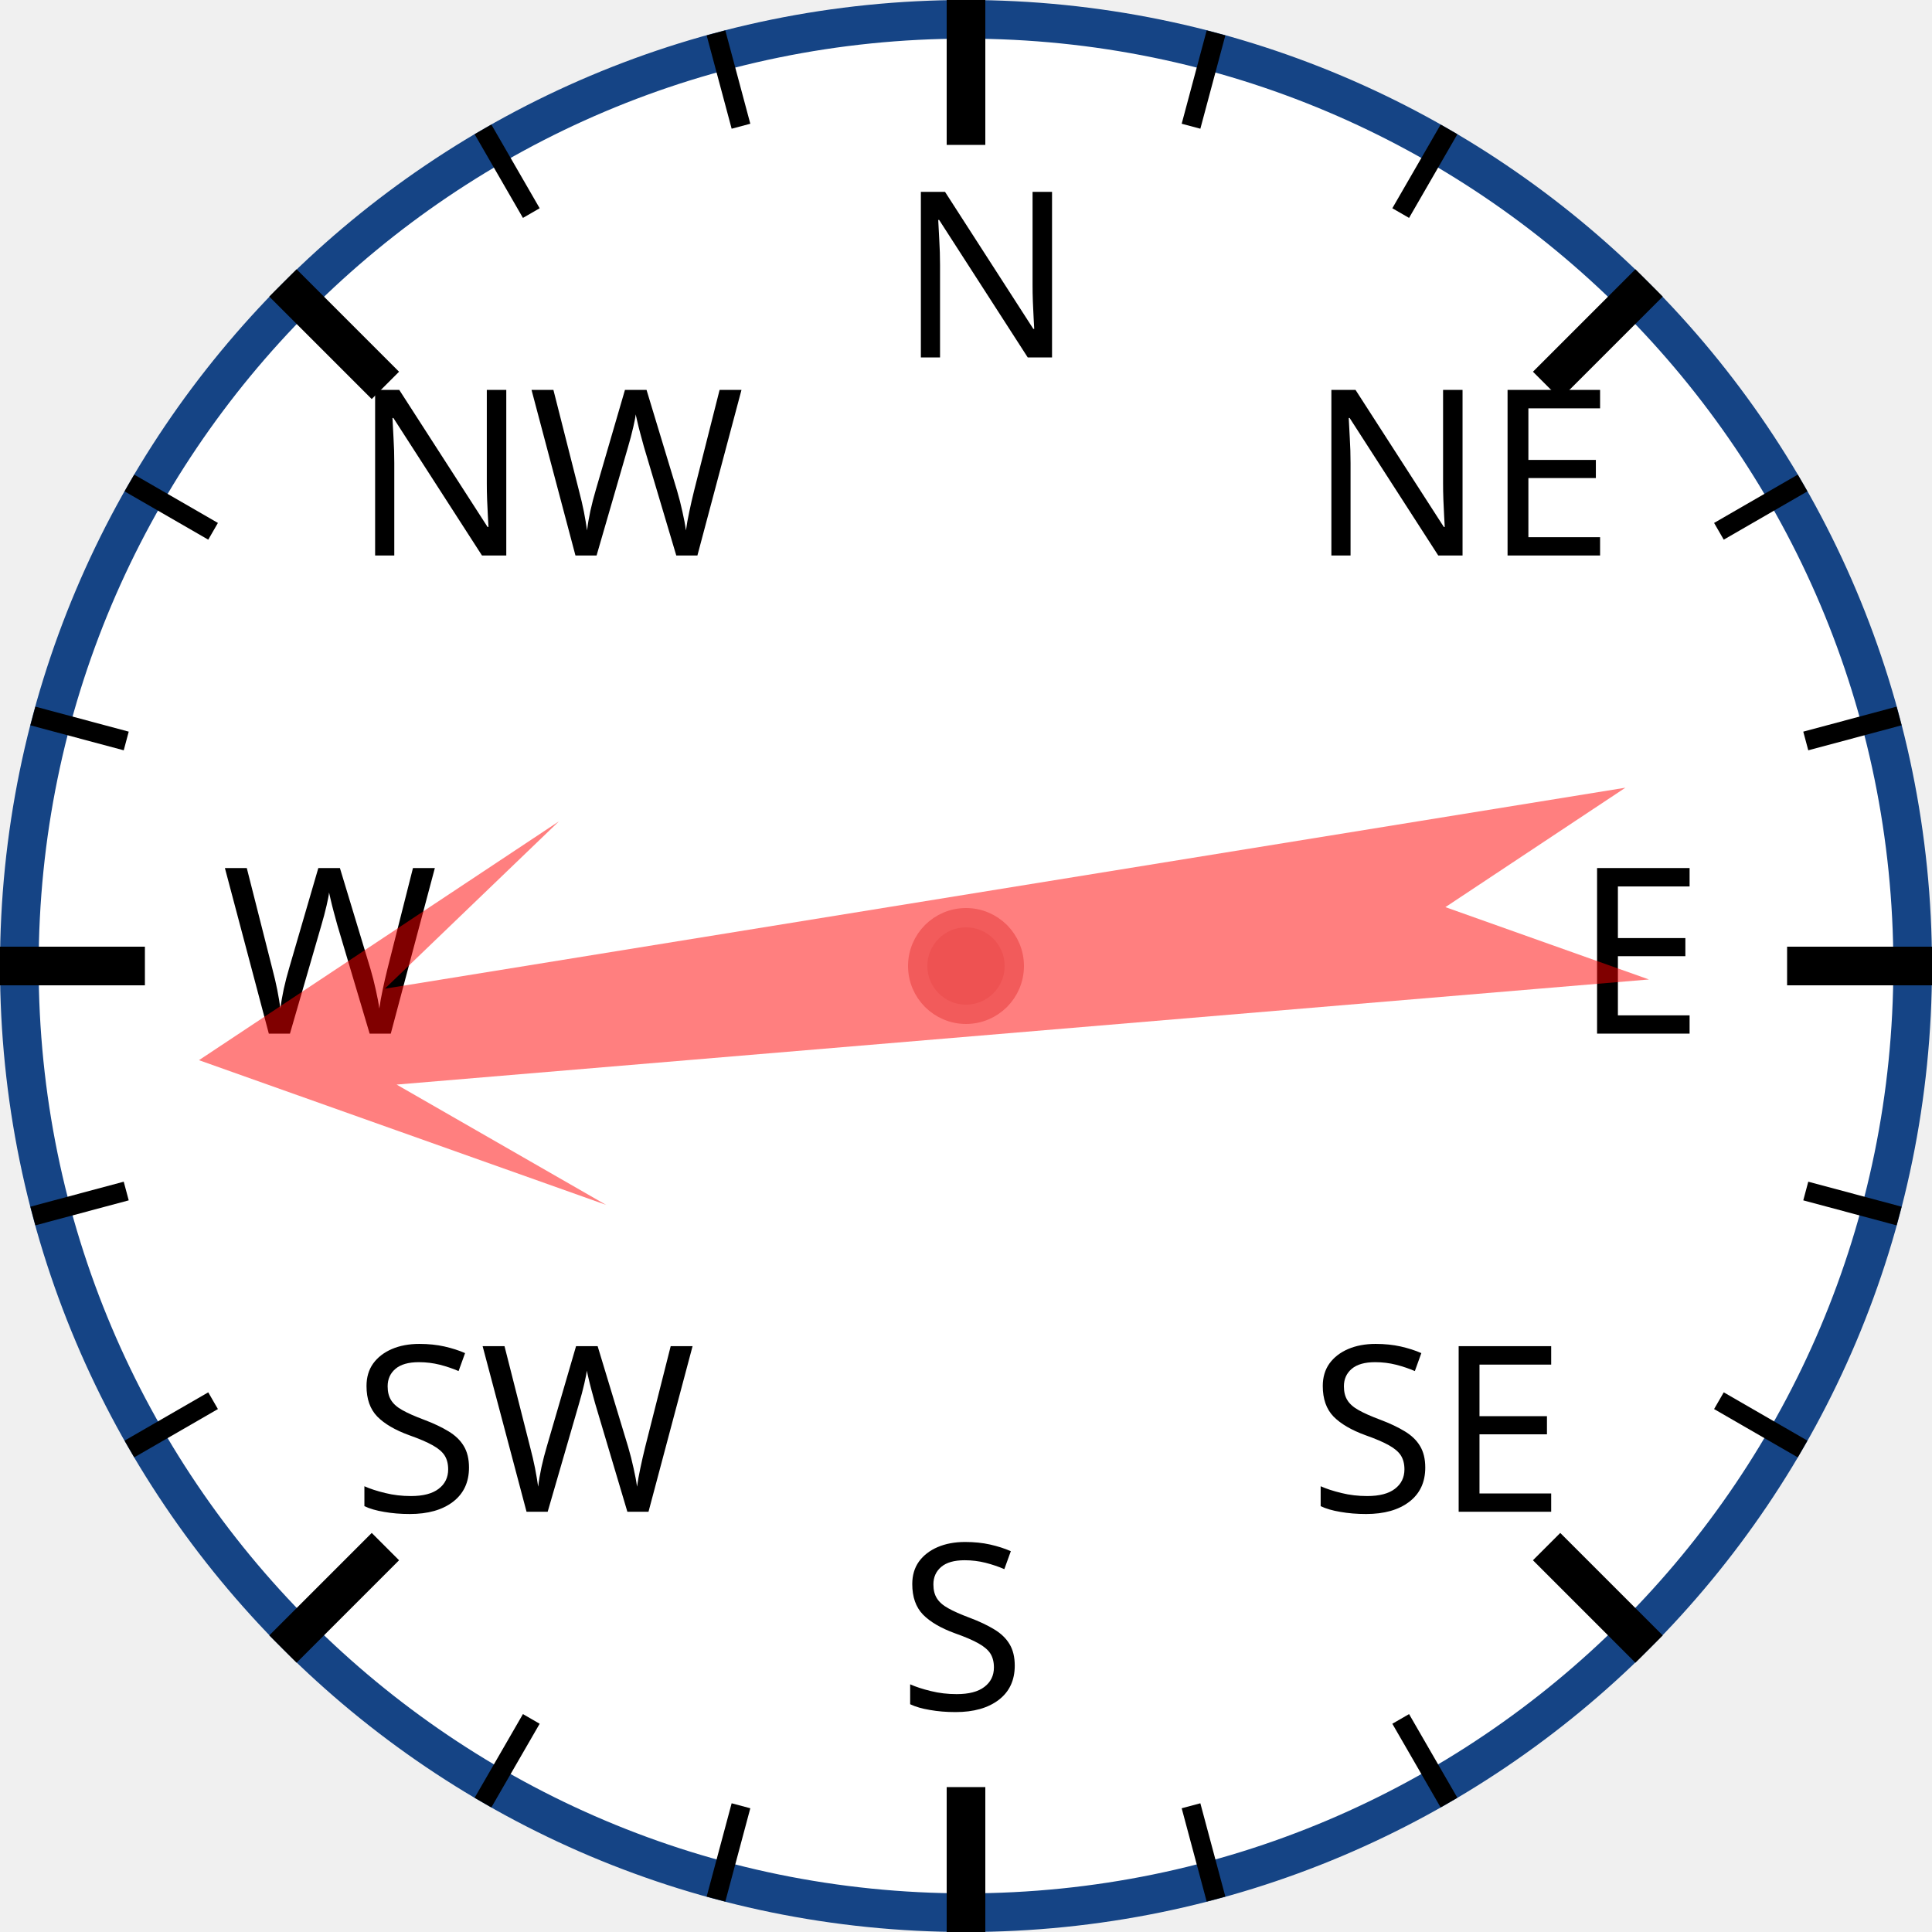
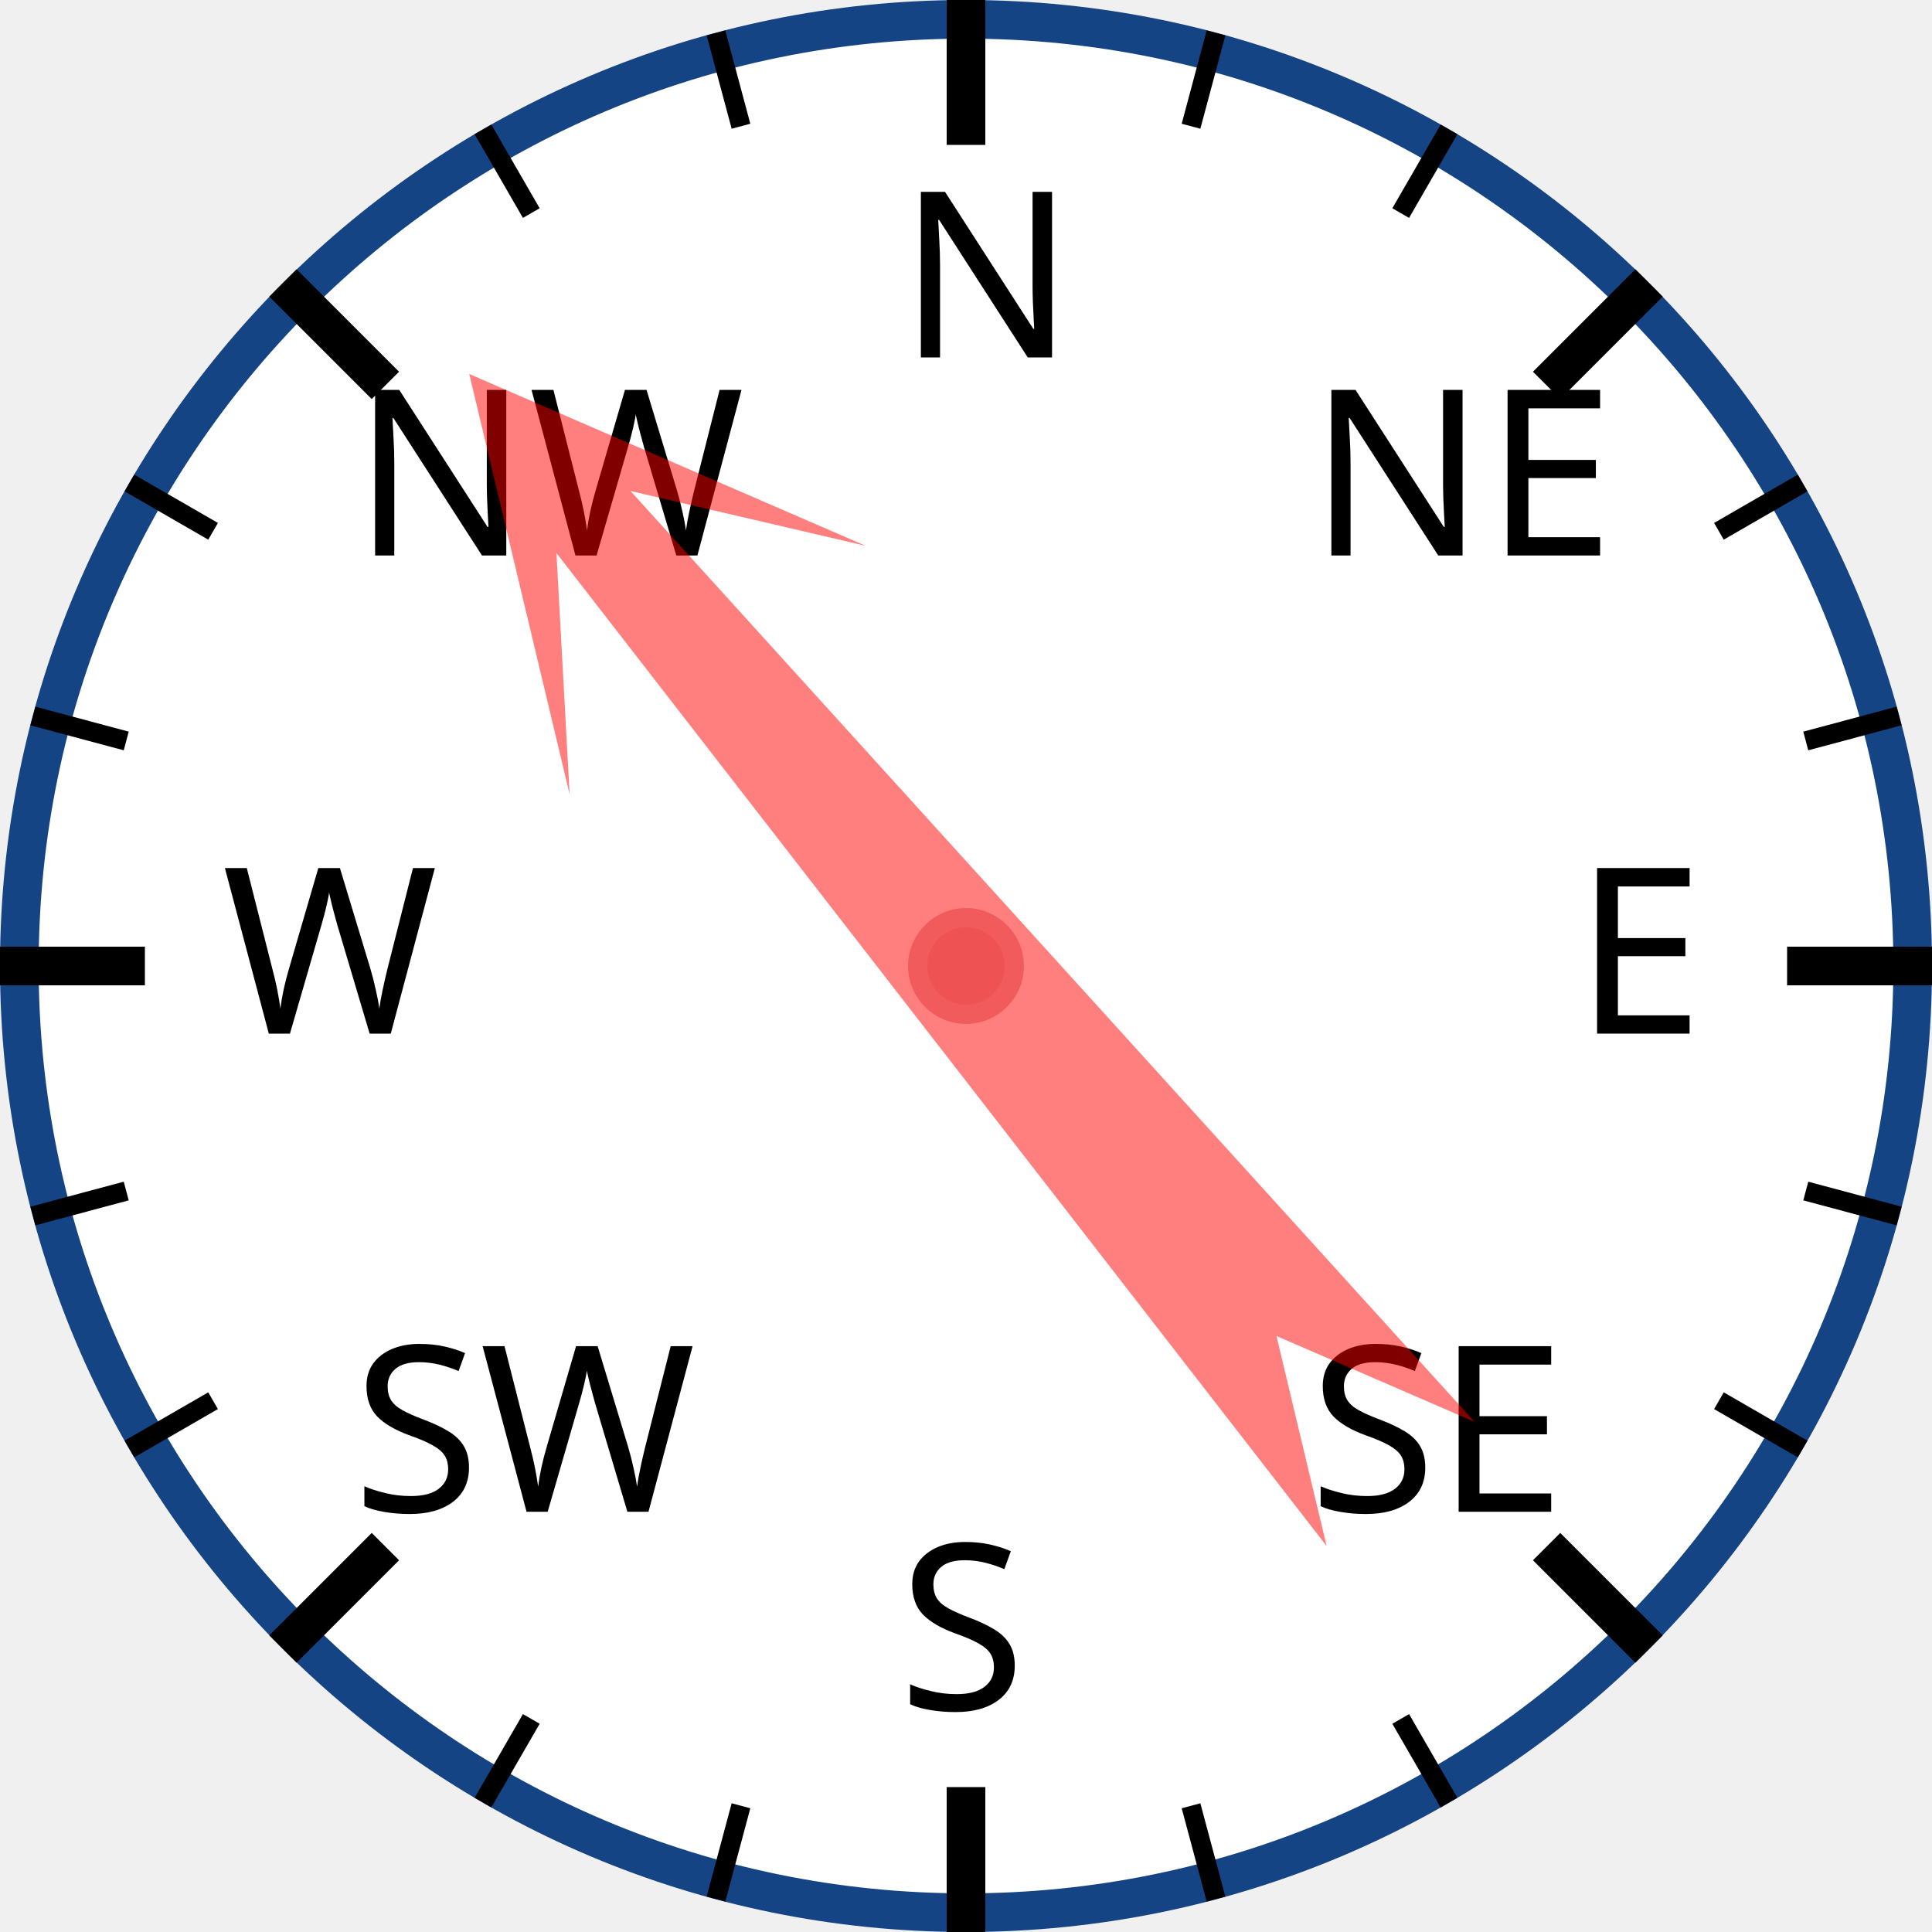
<svg xmlns="http://www.w3.org/2000/svg" width="120px" height="120px" viewBox="0 0 200 200">
  <circle cx="100" cy="100" r="98" style="fill: white; stroke: #154485; stroke-width: 4;" />
  <text x="93.0" y="37.0" style="font-family: sans-serif; font-size: 18pt;">N</text>
  <line x1="100.0" y1="0.0" x2="100.0" y2="15.0" style="stroke: black; stroke-width: 4;" />
  <line x1="74.118" y1="3.407" x2="76.706" y2="13.067" style="stroke: black; stroke-width: 2;" />
  <line x1="50" y1="13.397" x2="55" y2="22.058" style="stroke: black; stroke-width: 2;" />
  <text x="36.503" y="57.503" style="font-family: sans-serif; font-size: 18pt;">NW</text>
  <line x1="29.289" y1="29.289" x2="39.896" y2="39.896" style="stroke: black; stroke-width: 4;" />
  <line x1="13.397" y1="50" x2="22.058" y2="55" style="stroke: black; stroke-width: 2;" />
  <line x1="3.407" y1="74.118" x2="13.067" y2="76.706" style="stroke: black; stroke-width: 2;" />
  <text x="23.0" y="107.0" style="font-family: sans-serif; font-size: 18pt;">W</text>
  <line x1="0.0" y1="100.0" x2="15.0" y2="100.0" style="stroke: black; stroke-width: 4;" />
  <line x1="3.407" y1="125.882" x2="13.067" y2="123.294" style="stroke: black; stroke-width: 2;" />
  <line x1="13.397" y1="150" x2="22.058" y2="145" style="stroke: black; stroke-width: 2;" />
  <text x="36.503" y="156.497" style="font-family: sans-serif; font-size: 18pt;">SW</text>
  <line x1="29.289" y1="170.711" x2="39.896" y2="160.104" style="stroke: black; stroke-width: 4;" />
  <line x1="50" y1="186.603" x2="55" y2="177.942" style="stroke: black; stroke-width: 2;" />
  <line x1="74.118" y1="196.593" x2="76.706" y2="186.933" style="stroke: black; stroke-width: 2;" />
  <text x="93" y="177.0" style="font-family: sans-serif; font-size: 18pt;">S</text>
  <line x1="100" y1="200.0" x2="100" y2="185.0" style="stroke: black; stroke-width: 4;" />
  <line x1="125.882" y1="196.593" x2="123.294" y2="186.933" style="stroke: black; stroke-width: 2;" />
  <line x1="150.0" y1="186.603" x2="145.0" y2="177.942" style="stroke: black; stroke-width: 2;" />
  <text x="135.497" y="156.497" style="font-family: sans-serif; font-size: 18pt;">SE</text>
  <line x1="170.711" y1="170.711" x2="160.104" y2="160.104" style="stroke: black; stroke-width: 4;" />
  <line x1="186.603" y1="150" x2="177.942" y2="145" style="stroke: black; stroke-width: 2;" />
  <line x1="196.593" y1="125.882" x2="186.933" y2="123.294" style="stroke: black; stroke-width: 2;" />
  <text x="163.0" y="107" style="font-family: sans-serif; font-size: 18pt;">E</text>
  <line x1="200.0" y1="100" x2="185.0" y2="100" style="stroke: black; stroke-width: 4;" />
  <line x1="196.593" y1="74.118" x2="186.933" y2="76.706" style="stroke: black; stroke-width: 2;" />
  <line x1="186.603" y1="50" x2="177.942" y2="55" style="stroke: black; stroke-width: 2;" />
  <text x="135.497" y="57.503" style="font-family: sans-serif; font-size: 18pt;">NE</text>
  <line x1="170.711" y1="29.289" x2="160.104" y2="39.896" style="stroke: black; stroke-width: 4;" />
  <line x1="150" y1="13.397" x2="145" y2="22.058" style="stroke: black; stroke-width: 2;" />
  <line x1="125.882" y1="3.407" x2="123.294" y2="13.067" style="stroke: black; stroke-width: 2;" />
-   <polygon points="100 20 120 60 105 40 110 170 100 150 90 170 95 40 80 60" style="fill: red; fill-opacity: 0.5;" transform="rotate(263,100,100)" />
+   <polygon points="100 20 120 60 105 40 110 170 100 150 90 170 95 40 80 60" style="fill: red; fill-opacity: 0.5;" transform="rotate(320,100,100)" />
  <circle cx="100" cy="100" r="5" style="fill: #EE5252; stroke: #F25B5B; stroke-width: 2;" />
</svg>
